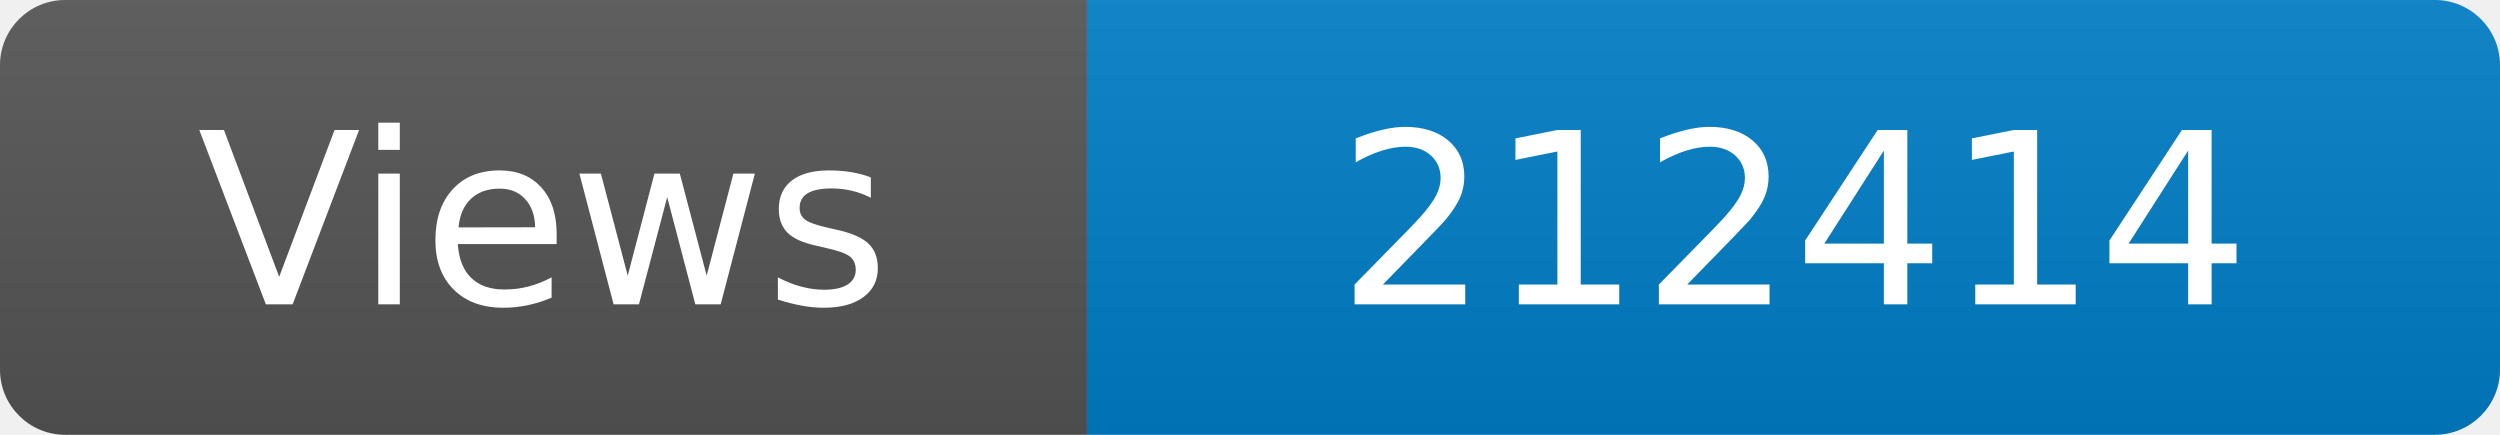
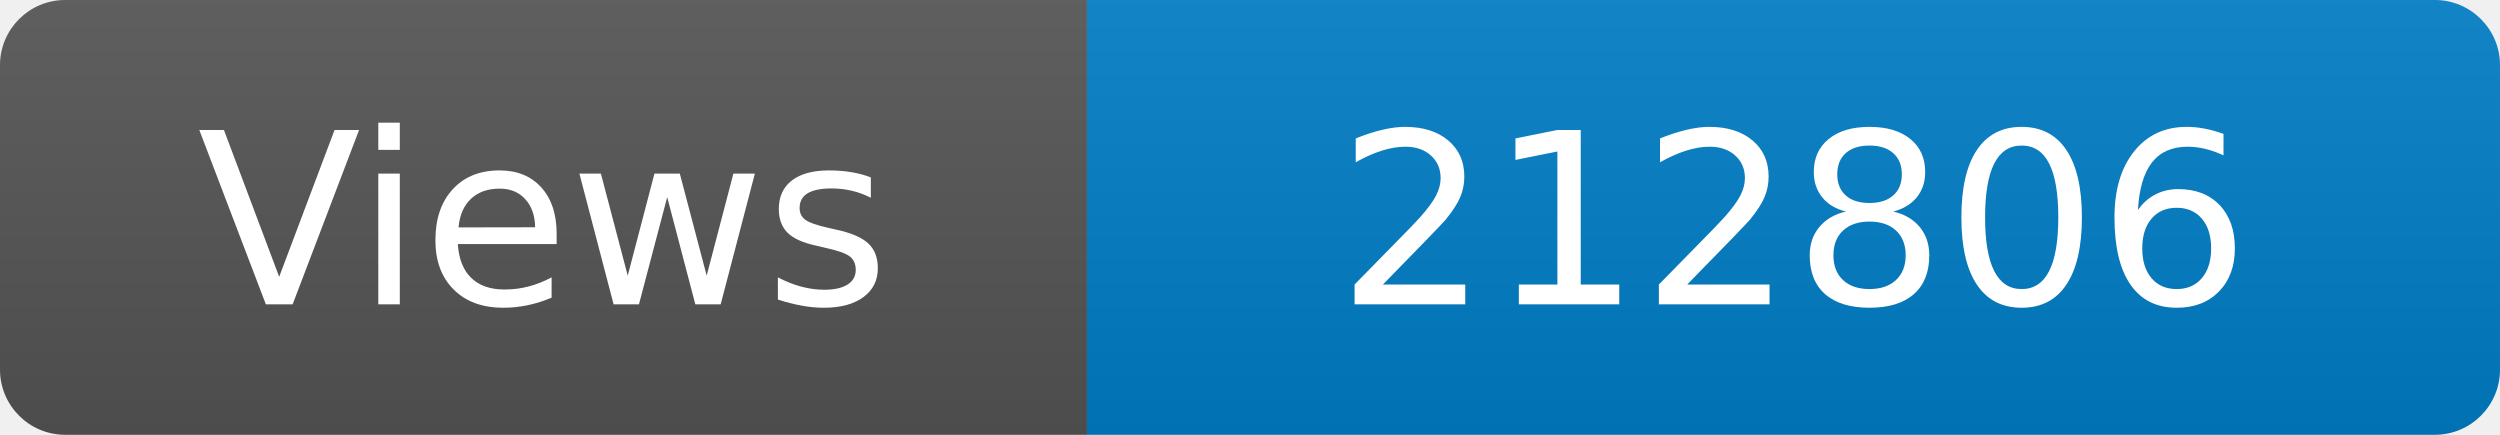
<svg xmlns="http://www.w3.org/2000/svg" width="115" height="20" role="img" aria-label="Maintained?: yes">
  <linearGradient id="s" x2="0" y2="100%">
    <stop offset="0" stop-color="#bbb" stop-opacity=".1" />
    <stop offset="1" stop-opacity=".1" />
  </linearGradient>
  <clipPath id="r">
    <rect width="115" height="20" rx="3" fill="#fff" />
  </clipPath>
  <g clip-path="url(#r)">
    <rect width="50" height="20" fill="#555" />
    <rect x="50" width="160" height="20" fill="#007ec6" />
    <rect width="115" height="20" fill="url(#s)" />
  </g>
  <g fill="#fff" text-anchor="middle" font-family="Verdana,Geneva,DejaVu Sans,sans-serif" font-size="110">
    <text x="250" y="140" transform="scale(.1)" fill="#fff">Views</text>
-     <text x="825" y="140" transform="scale(.1)" fill="#fff">212414</text>
+     <text x="825" y="140" transform="scale(.1)" fill="#fff">212806</text>
  </g>
</svg>
